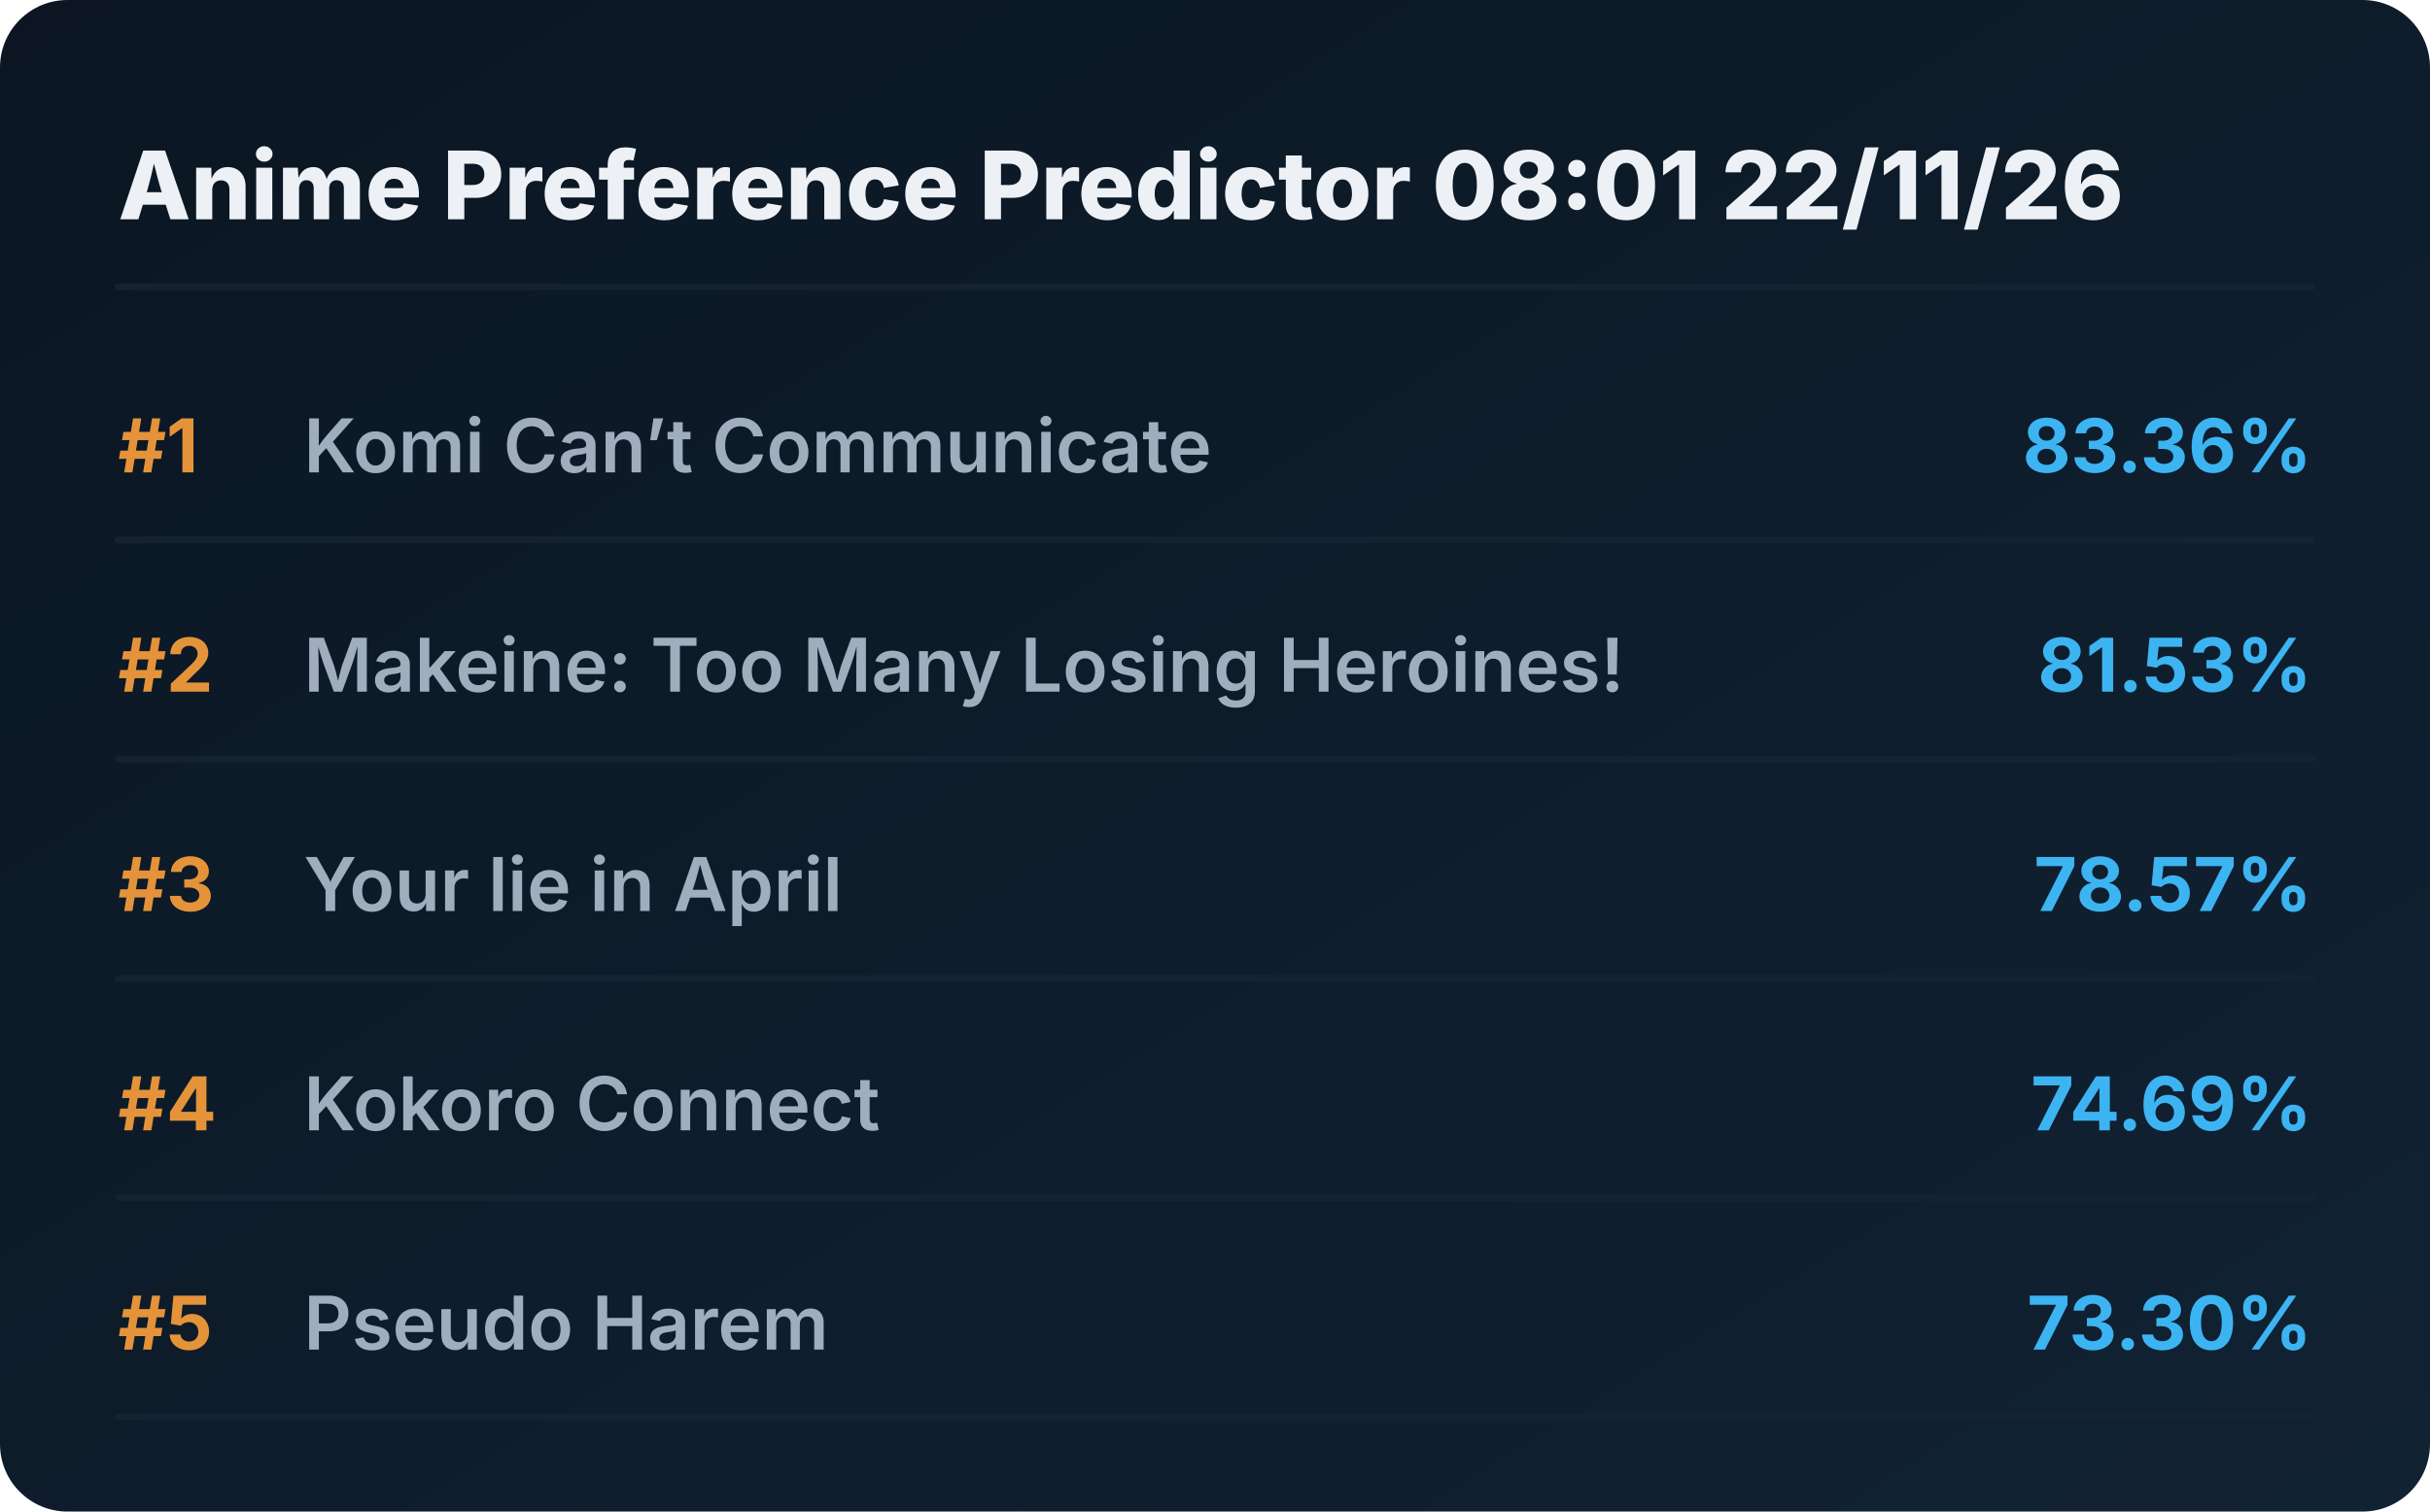
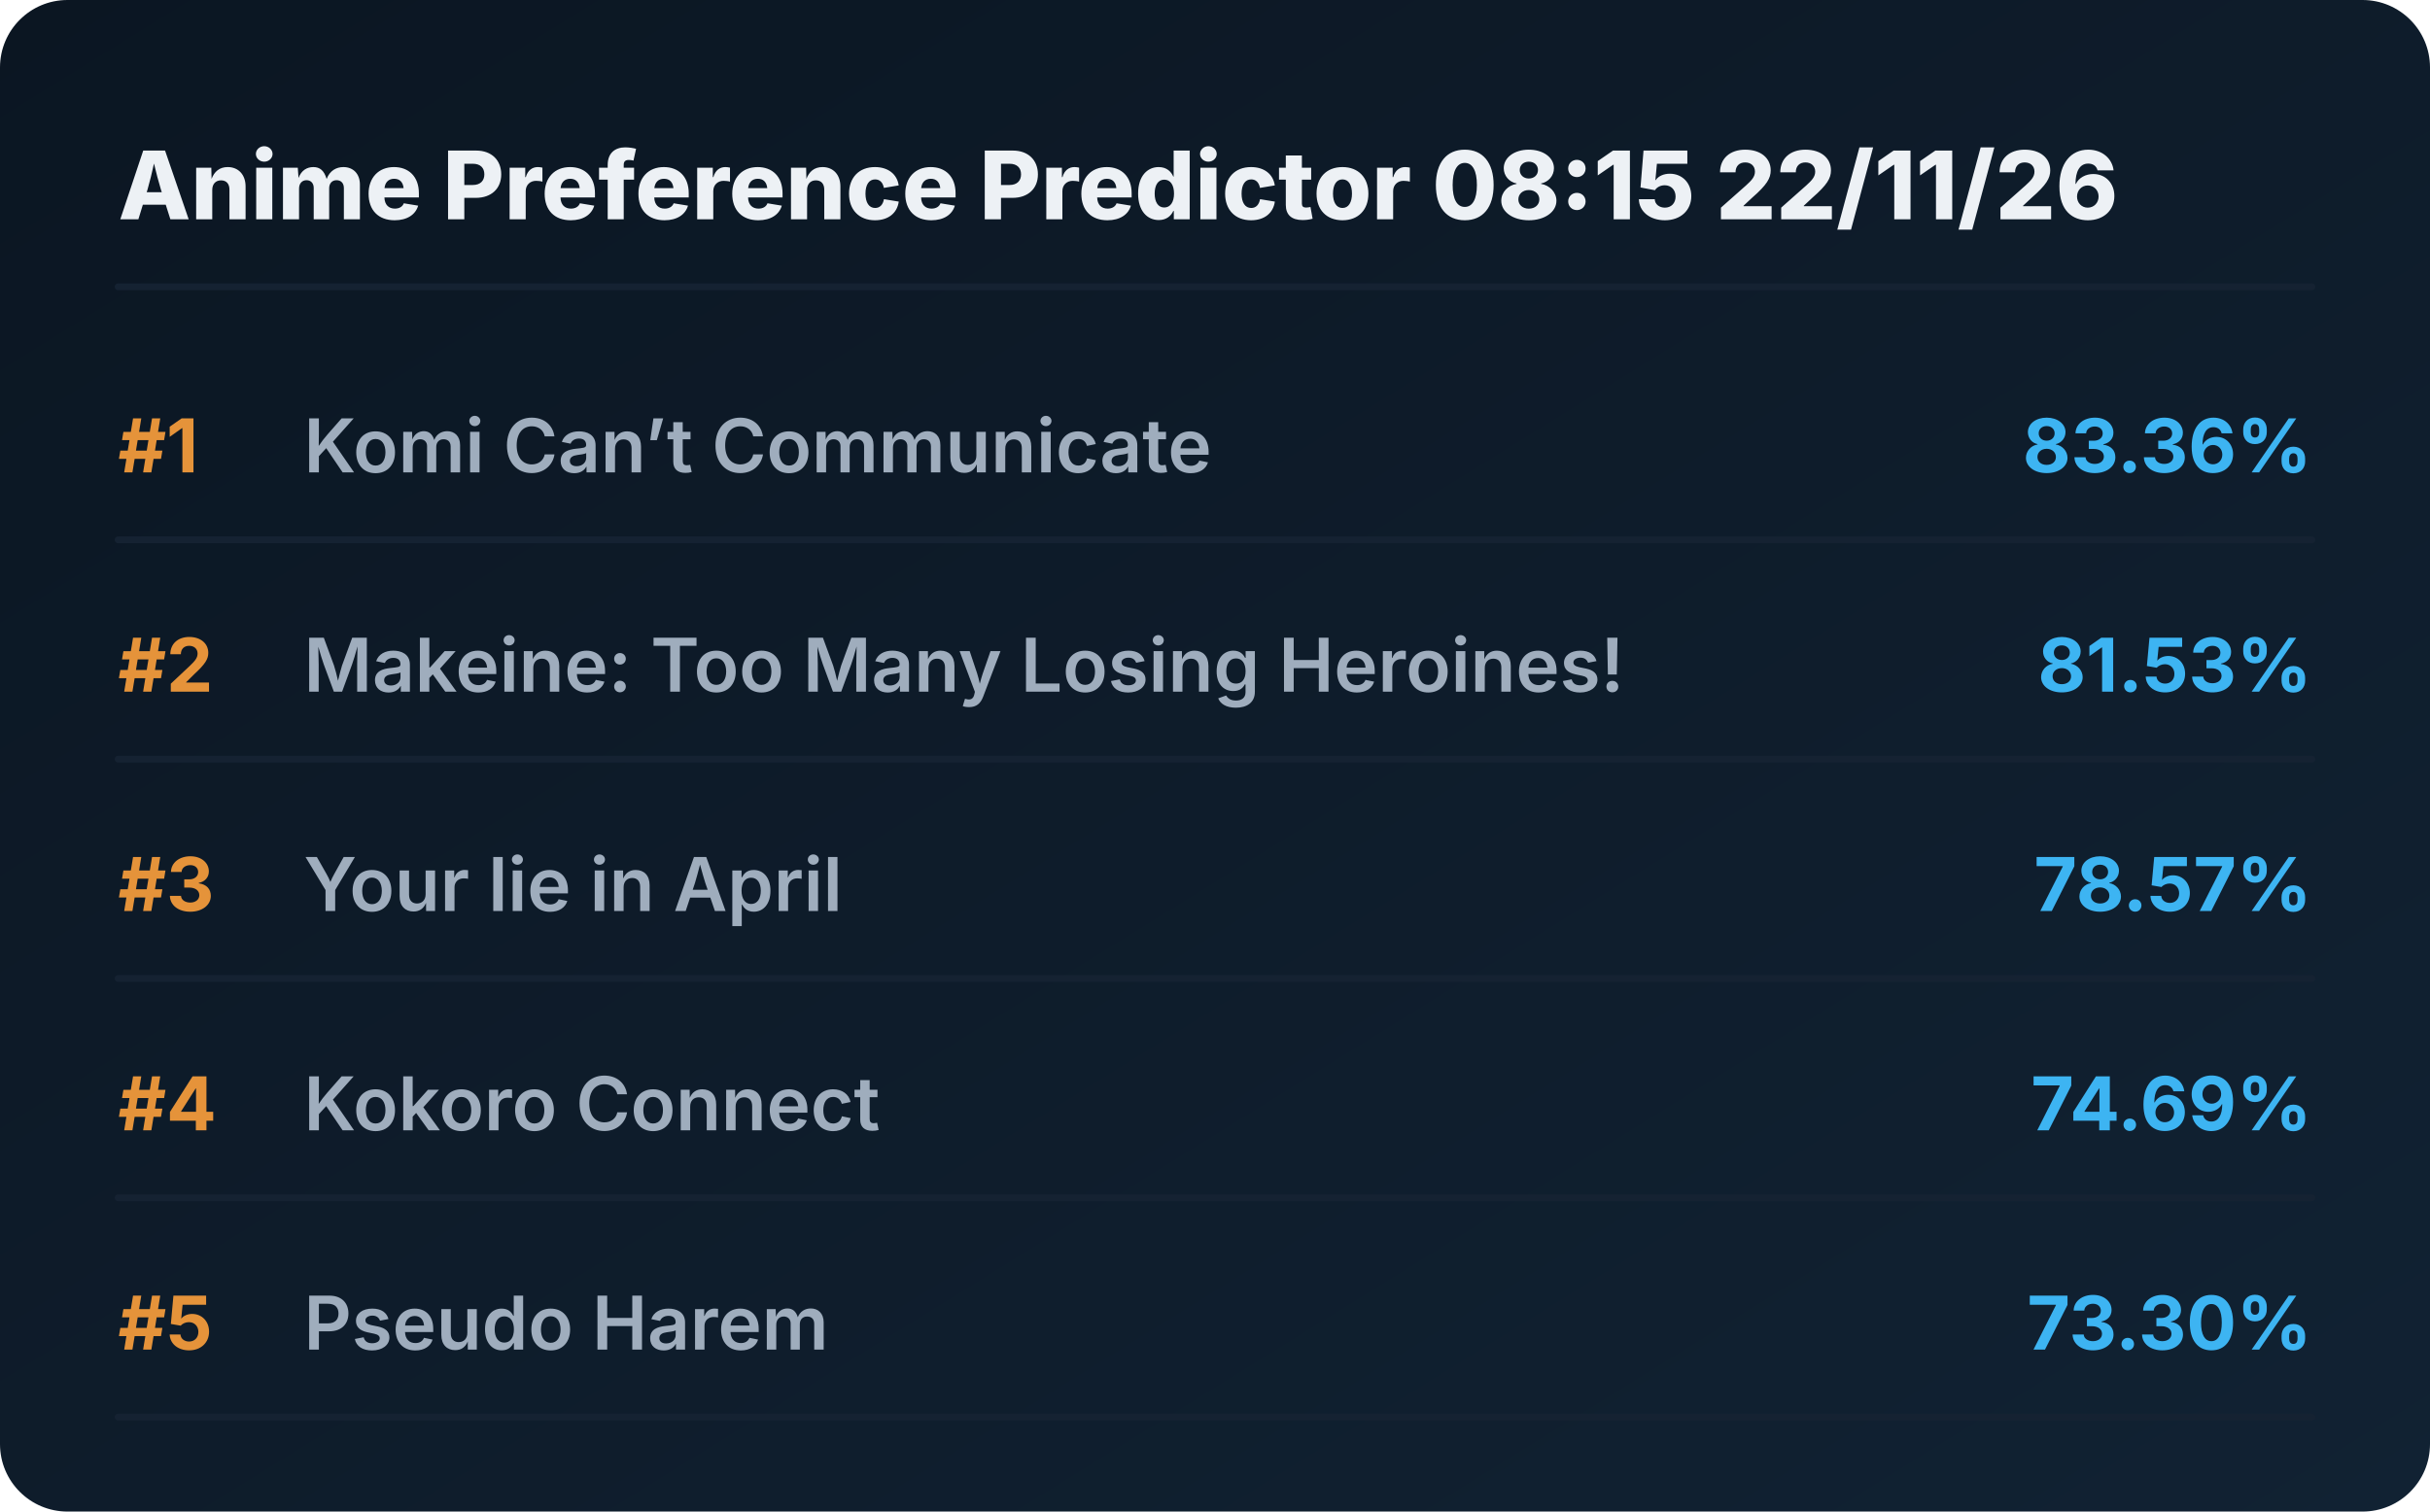
<svg xmlns="http://www.w3.org/2000/svg" viewBox="0 0 720 448" preserveAspectRatio="xMidYMid meet" style="width: 100%; height: auto; max-width: 720px;">
  <defs>
    <linearGradient id="boxGrad" x1="0%" y1="0%" x2="100%" y2="100%">
      <stop offset="0%" stop-color="#0b1622" />
      <stop offset="100%" stop-color="#112233" />
    </linearGradient>
    <clipPath id="titleClip">
      <rect x="90" y="0" width="510" height="100%" />
    </clipPath>
  </defs>
  <style>
    .bg { fill: url(#boxGrad); rx: 20px; }
    .header { font-family: 'Overpass', 'Inter', system-ui, sans-serif; font-weight: 800; font-size: 28px; fill: #edf1f5; }
    .rank { font-family: 'Overpass', 'Inter', system-ui, sans-serif; font-weight: 700; font-size: 22px; fill: #e5933a; }
    .title { font-family: 'Overpass', 'Inter', system-ui, sans-serif; font-weight: 600; font-size: 22px; fill: #9fadbd; }
    .score { font-family: 'Overpass', 'Inter', system-ui, sans-serif; font-weight: 700; font-size: 22px; fill: #3db4f2; }
    .line { stroke: #152232; stroke-width: 2; stroke-linecap: round; }
  </style>
  <rect class="bg" width="720" height="448" />
-   <text x="35" y="65" class="header">Anime Preference Predictor 08:01 22/11/26</text>
+   <text x="35" y="65" class="header">Anime Preference Predictor 08:15 22/11/26</text>
  <line x1="35" y1="85" x2="685" y2="85" class="line" />
  <g transform="translate(0, 0)">
    <text x="35" y="140" class="rank">#1</text>
    <text x="90" y="140" class="title">Komi Can’t Communicate</text>
    <text x="685" y="140" class="score" text-anchor="end">83.36%</text>
    <line x1="35" y1="160" x2="685" y2="160" class="line" />
  </g>
  <g transform="translate(0, 65)">
    <text x="35" y="140" class="rank">#2</text>
    <text x="90" y="140" class="title">Makeine: Too Many Losing Heroines!</text>
    <text x="685" y="140" class="score" text-anchor="end">81.53%</text>
    <line x1="35" y1="160" x2="685" y2="160" class="line" />
  </g>
  <g transform="translate(0, 130)">
    <text x="35" y="140" class="rank">#3</text>
    <text x="90" y="140" class="title">Your lie in April</text>
    <text x="685" y="140" class="score" text-anchor="end">78.57%</text>
    <line x1="35" y1="160" x2="685" y2="160" class="line" />
  </g>
  <g transform="translate(0, 195)">
    <text x="35" y="140" class="rank">#4</text>
    <text x="90" y="140" class="title">Kokoro Connect</text>
    <text x="685" y="140" class="score" text-anchor="end">74.69%</text>
    <line x1="35" y1="160" x2="685" y2="160" class="line" />
  </g>
  <g transform="translate(0, 260)">
    <text x="35" y="140" class="rank">#5</text>
    <text x="90" y="140" class="title">Pseudo Harem</text>
    <text x="685" y="140" class="score" text-anchor="end">73.30%</text>
    <line x1="35" y1="160" x2="685" y2="160" class="line" />
  </g>
</svg>
